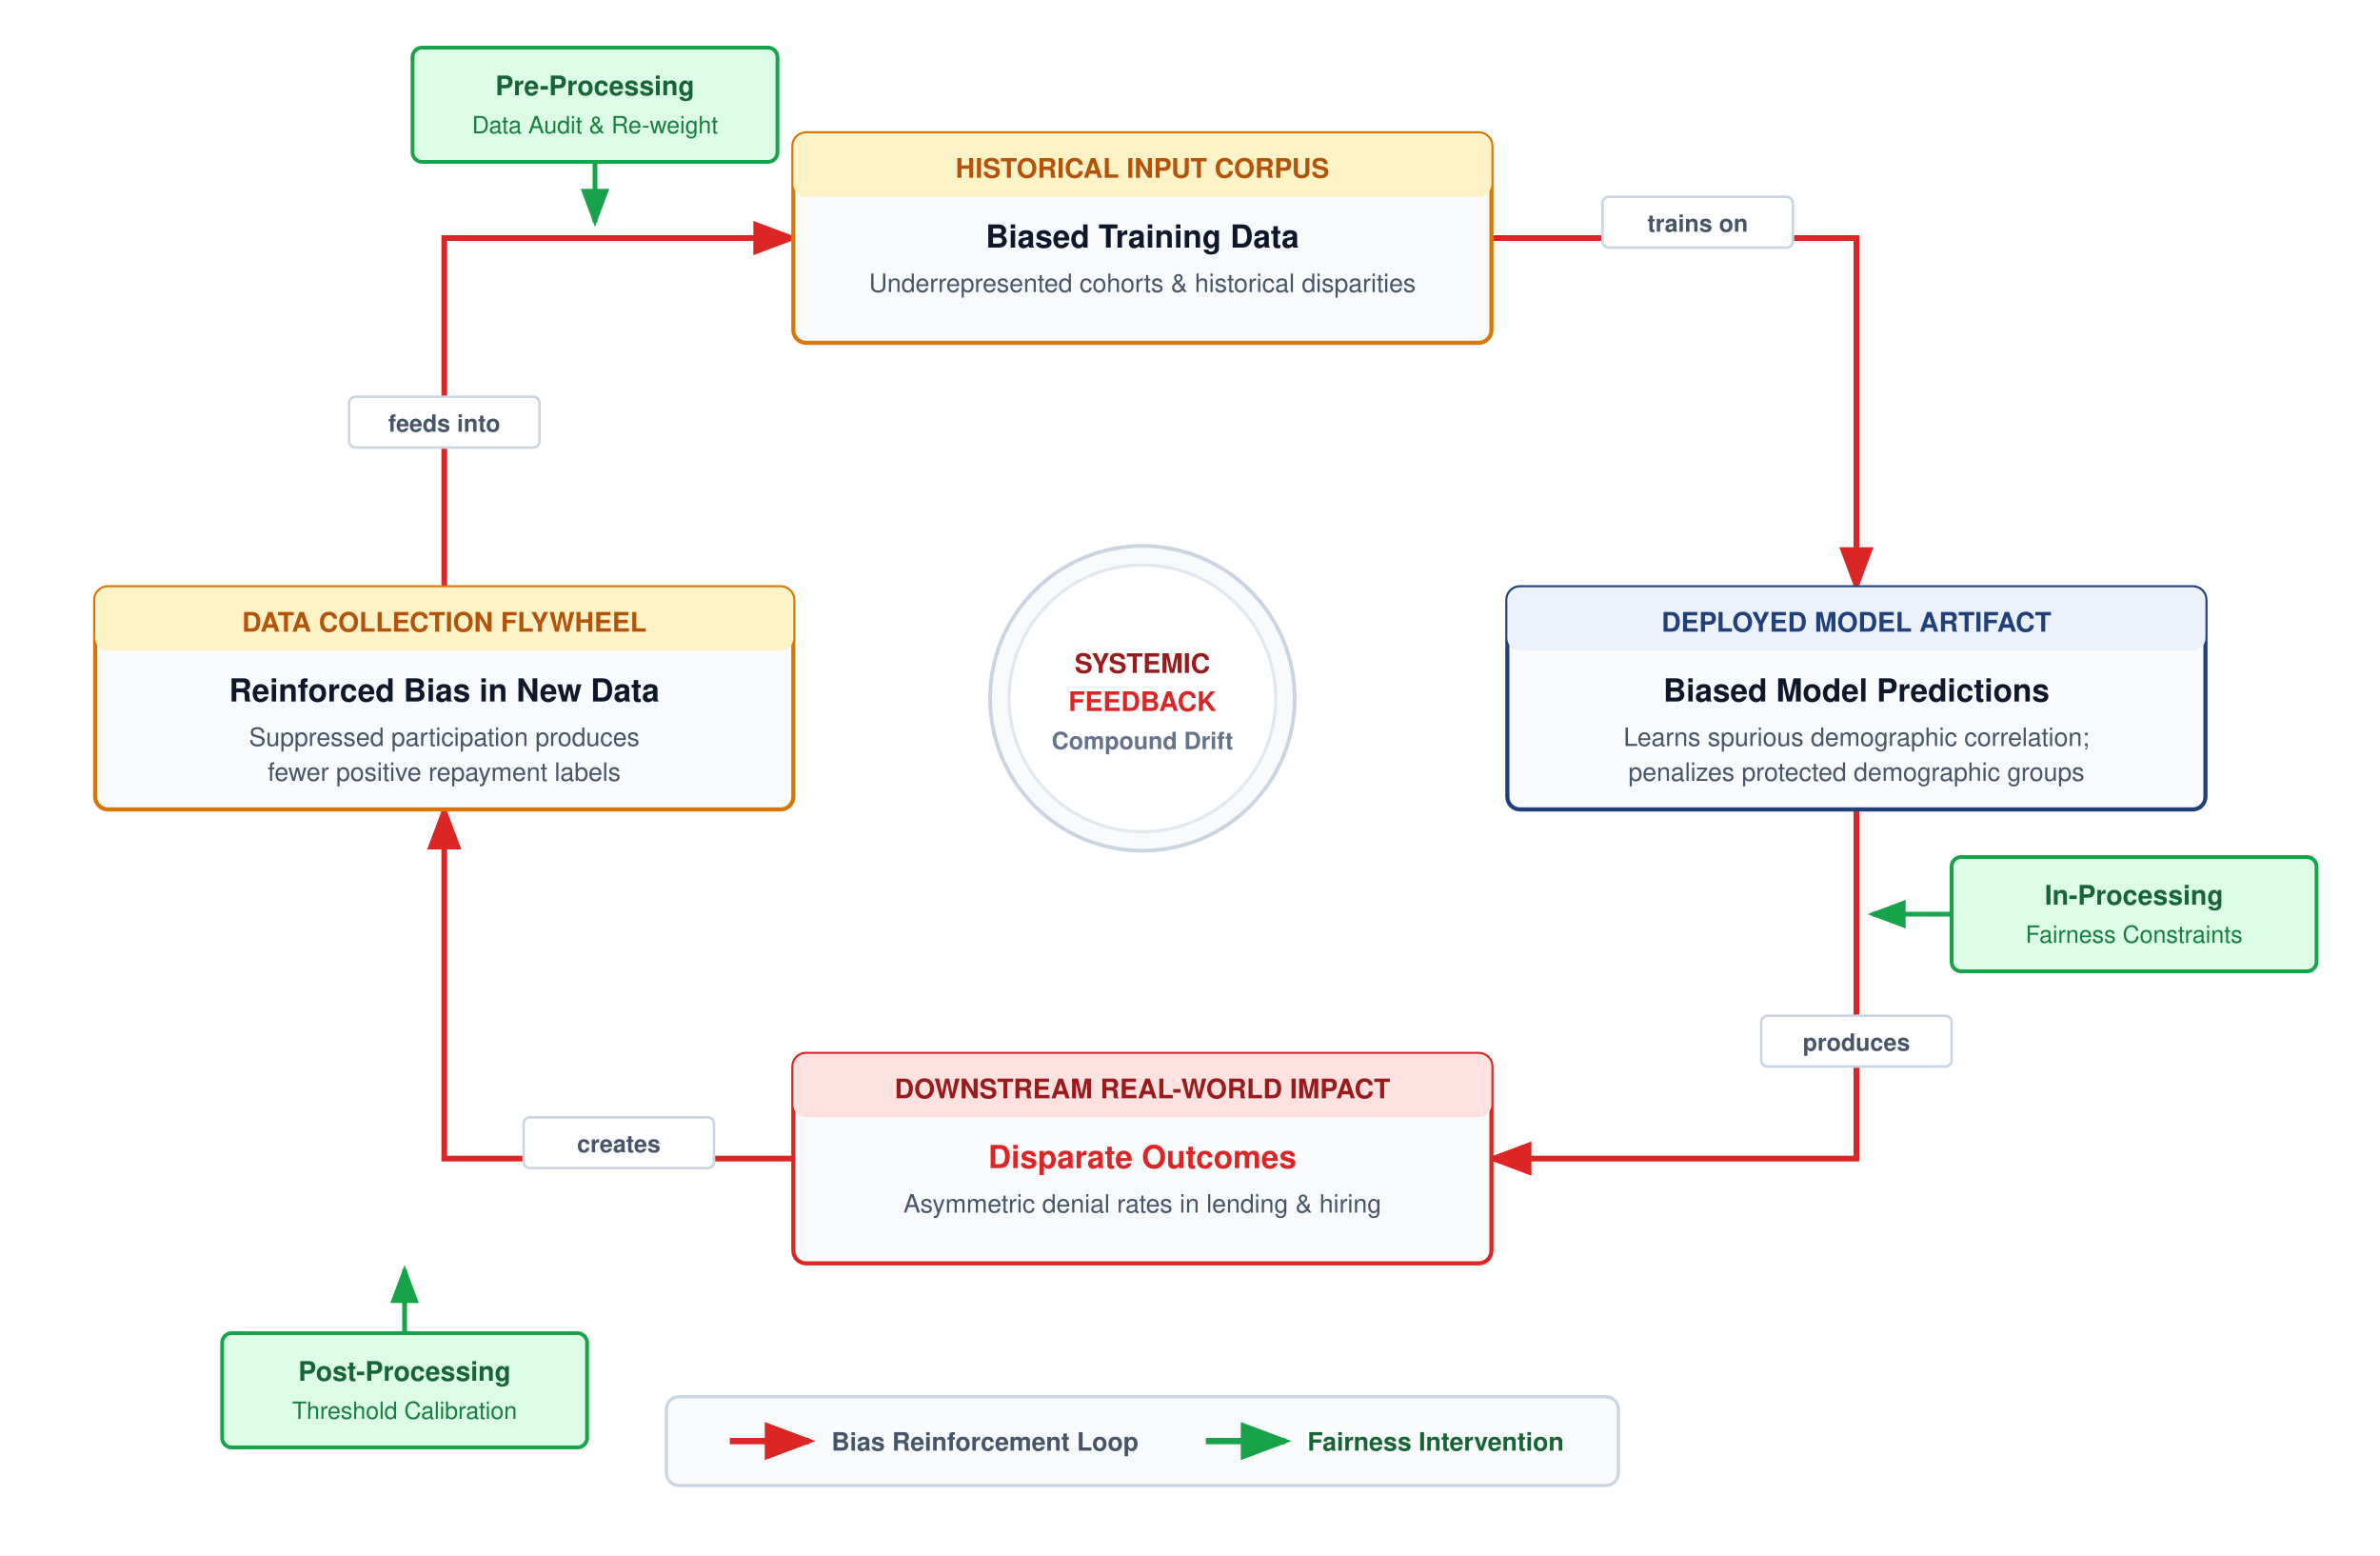
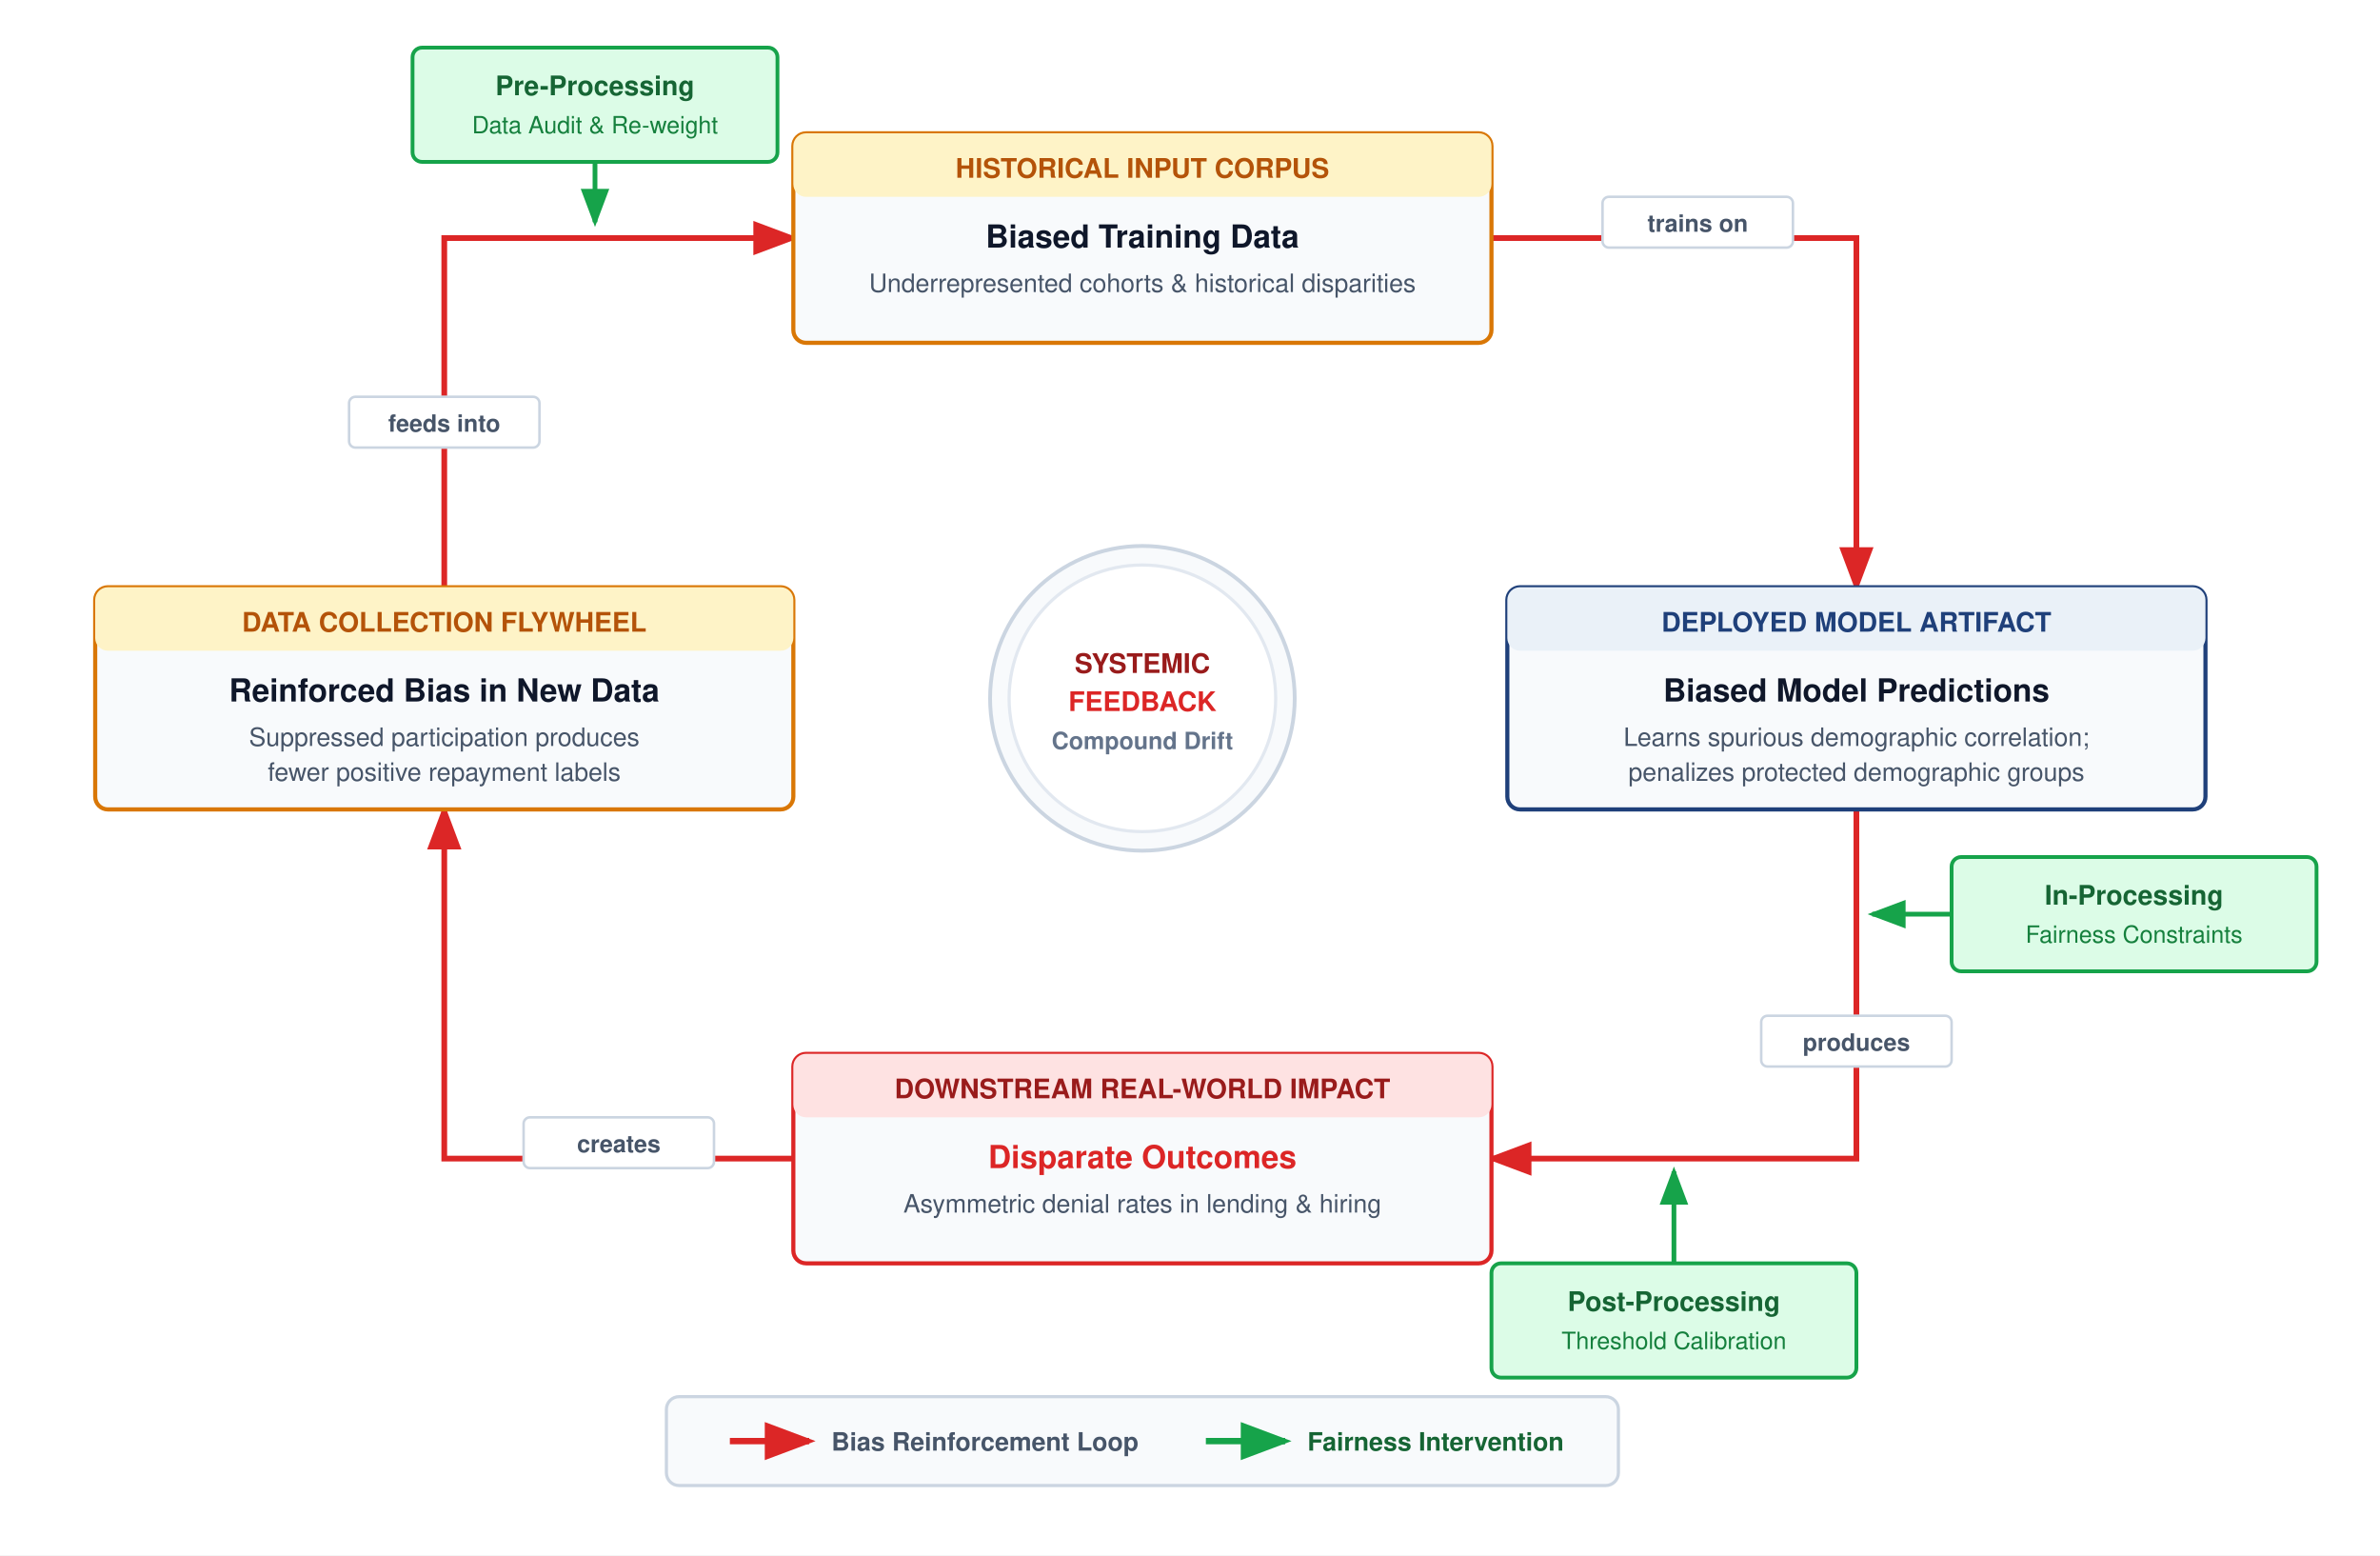
<svg xmlns="http://www.w3.org/2000/svg" font-family="Helvetica Neue, Helvetica, Arial, sans-serif" viewBox="0 0 750 490" width="100%" height="100%">
  <rect width="750" height="490" fill="#ffffff" />
  <defs>
    <marker id="arrow" markerWidth="8" markerHeight="6" refX="7" refY="3" orient="auto">
      <path d="M0,0 L8,3 L0,6 Z" fill="#DC2626" />
    </marker>
    <marker id="arrow-green" markerWidth="8" markerHeight="6" refX="7" refY="3" orient="auto">
      <path d="M0,0 L8,3 L0,6 Z" fill="#16A34A" />
    </marker>
  </defs>
  <path d="M 470,75 L 585,75 L 585,185" fill="none" stroke="#DC2626" stroke-width="1.8" marker-end="url(#arrow)" />
  <path d="M 585,255 L 585,365 L 470,365" fill="none" stroke="#DC2626" stroke-width="1.8" marker-end="url(#arrow)" />
  <path d="M 250,365 L 140,365 L 140,255" fill="none" stroke="#DC2626" stroke-width="1.8" marker-end="url(#arrow)" />
  <path d="M 140,185 L 140,75 L 250,75" fill="none" stroke="#DC2626" stroke-width="1.8" marker-end="url(#arrow)" />
  <rect x="505" y="62" width="60" height="16" rx="2" fill="#ffffff" stroke="#CBD5E1" stroke-width="0.8" />
  <text x="535" y="73" text-anchor="middle" font-size="7.5" font-weight="600" fill="#475569">trains on</text>
  <rect x="555" y="320" width="60" height="16" rx="2" fill="#ffffff" stroke="#CBD5E1" stroke-width="0.8" />
  <text x="585" y="331" text-anchor="middle" font-size="7.5" font-weight="600" fill="#475569">produces</text>
  <rect x="165" y="352" width="60" height="16" rx="2" fill="#ffffff" stroke="#CBD5E1" stroke-width="0.8" />
  <text x="195" y="363" text-anchor="middle" font-size="7.5" font-weight="600" fill="#475569">creates</text>
  <rect x="110" y="125" width="60" height="16" rx="2" fill="#ffffff" stroke="#CBD5E1" stroke-width="0.8" />
  <text x="140" y="136" text-anchor="middle" font-size="7.5" font-weight="600" fill="#475569">feeds into</text>
  <g transform="translate(360, 220)">
    <circle cx="0" cy="0" r="48" fill="#F8FAFC" stroke="#CBD5E1" stroke-width="1.2" />
    <circle cx="0" cy="0" r="42" fill="#ffffff" stroke="#E2E8F0" stroke-width="1" />
    <text x="0" y="-8" text-anchor="middle" font-size="8.5" font-weight="700" fill="#991B1B">SYSTEMIC</text>
    <text x="0" y="4" text-anchor="middle" font-size="8.5" font-weight="700" fill="#DC2626">FEEDBACK</text>
    <text x="0" y="16" text-anchor="middle" font-size="7.5" font-weight="600" fill="#64748B">Compound Drift</text>
  </g>
  <g transform="translate(250, 42)">
    <rect width="220" height="66" rx="4" fill="#F8FAFC" stroke="#D97706" stroke-width="1.3" />
    <rect width="220" height="20" rx="4" fill="#FEF3C7" />
    <text x="110" y="14" text-anchor="middle" font-size="8.5" font-weight="700" fill="#B45309">HISTORICAL INPUT CORPUS</text>
    <text x="110" y="36" text-anchor="middle" font-size="10" font-weight="700" fill="#0F172A">Biased Training Data</text>
    <text x="110" y="50" text-anchor="middle" font-size="8" fill="#475569">Underrepresented cohorts &amp; historical disparities</text>
  </g>
  <g transform="translate(475, 185)">
    <rect width="220" height="70" rx="4" fill="#F8FAFC" stroke="#1F407A" stroke-width="1.3" />
    <rect width="220" height="20" rx="4" fill="#EAF1F8" />
    <text x="110" y="14" text-anchor="middle" font-size="8.5" font-weight="700" fill="#1F407A">DEPLOYED MODEL ARTIFACT</text>
    <text x="110" y="36" text-anchor="middle" font-size="10" font-weight="700" fill="#0F172A">Biased Model Predictions</text>
    <text x="110" y="50" text-anchor="middle" font-size="8" fill="#475569">Learns spurious demographic correlation;</text>
    <text x="110" y="61" text-anchor="middle" font-size="8" fill="#475569">penalizes protected demographic groups</text>
  </g>
  <g transform="translate(250, 332)">
    <rect width="220" height="66" rx="4" fill="#F8FAFC" stroke="#DC2626" stroke-width="1.3" />
    <rect width="220" height="20" rx="4" fill="#FEE2E2" />
    <text x="110" y="14" text-anchor="middle" font-size="8.5" font-weight="700" fill="#991B1B">DOWNSTREAM REAL-WORLD IMPACT</text>
    <text x="110" y="36" text-anchor="middle" font-size="10" font-weight="700" fill="#DC2626">Disparate Outcomes</text>
    <text x="110" y="50" text-anchor="middle" font-size="8" fill="#475569">Asymmetric denial rates in lending &amp; hiring</text>
  </g>
  <g transform="translate(30, 185)">
    <rect width="220" height="70" rx="4" fill="#F8FAFC" stroke="#D97706" stroke-width="1.3" />
    <rect width="220" height="20" rx="4" fill="#FEF3C7" />
    <text x="110" y="14" text-anchor="middle" font-size="8.5" font-weight="700" fill="#B45309">DATA COLLECTION FLYWHEEL</text>
    <text x="110" y="36" text-anchor="middle" font-size="10" font-weight="700" fill="#0F172A">Reinforced Bias in New Data</text>
    <text x="110" y="50" text-anchor="middle" font-size="8" fill="#475569">Suppressed participation produces</text>
    <text x="110" y="61" text-anchor="middle" font-size="8" fill="#475569">fewer positive repayment labels</text>
  </g>
  <g transform="translate(130, 15)">
    <rect width="115" height="36" rx="3" fill="#DCFCE7" stroke="#16A34A" stroke-width="1.2" />
    <text x="57.5" y="15" text-anchor="middle" font-size="8.5" font-weight="700" fill="#166534">Pre-Processing</text>
    <text x="57.5" y="27" text-anchor="middle" font-size="7.5" fill="#15803D">Data Audit &amp; Re-weight</text>
    <line x1="57.5" y1="36" x2="57.5" y2="55" stroke="#16A34A" stroke-width="1.5" marker-end="url(#arrow-green)" />
  </g>
  <g transform="translate(615, 270)">
    <rect width="115" height="36" rx="3" fill="#DCFCE7" stroke="#16A34A" stroke-width="1.2" />
    <text x="57.5" y="15" text-anchor="middle" font-size="8.5" font-weight="700" fill="#166534">In-Processing</text>
    <text x="57.5" y="27" text-anchor="middle" font-size="7.5" fill="#15803D">Fairness Constraints</text>
    <line x1="0" y1="18" x2="-25" y2="18" stroke="#16A34A" stroke-width="1.5" marker-end="url(#arrow-green)" />
  </g>
-   <g transform="translate(70, 420)">
-     <line x1="57.5" y1="0" x2="57.5" y2="-20" stroke="#16A34A" stroke-width="1.5" marker-end="url(#arrow-green)" />
+   <g transform="translate(470, 398)">
+     <line x1="57.5" y1="0" x2="57.5" y2="-29" stroke="#16A34A" stroke-width="1.5" marker-end="url(#arrow-green)" />
    <rect width="115" height="36" rx="3" fill="#DCFCE7" stroke="#16A34A" stroke-width="1.2" />
    <text x="57.5" y="15" text-anchor="middle" font-size="8.5" font-weight="700" fill="#166534">Post-Processing</text>
    <text x="57.5" y="27" text-anchor="middle" font-size="7.5" fill="#15803D">Threshold Calibration</text>
  </g>
  <g transform="translate(210, 440)">
    <rect width="300" height="28" rx="4" fill="#F8FAFC" stroke="#CBD5E1" stroke-width="1" />
    <line x1="20" y1="14" x2="45" y2="14" stroke="#DC2626" stroke-width="2" marker-end="url(#arrow)" />
    <text x="52" y="17" font-size="8" font-weight="600" fill="#475569">Bias Reinforcement Loop</text>
    <line x1="170" y1="14" x2="195" y2="14" stroke="#16A34A" stroke-width="2" marker-end="url(#arrow-green)" />
    <text x="202" y="17" font-size="8" font-weight="600" fill="#166534">Fairness Intervention</text>
  </g>
</svg>
